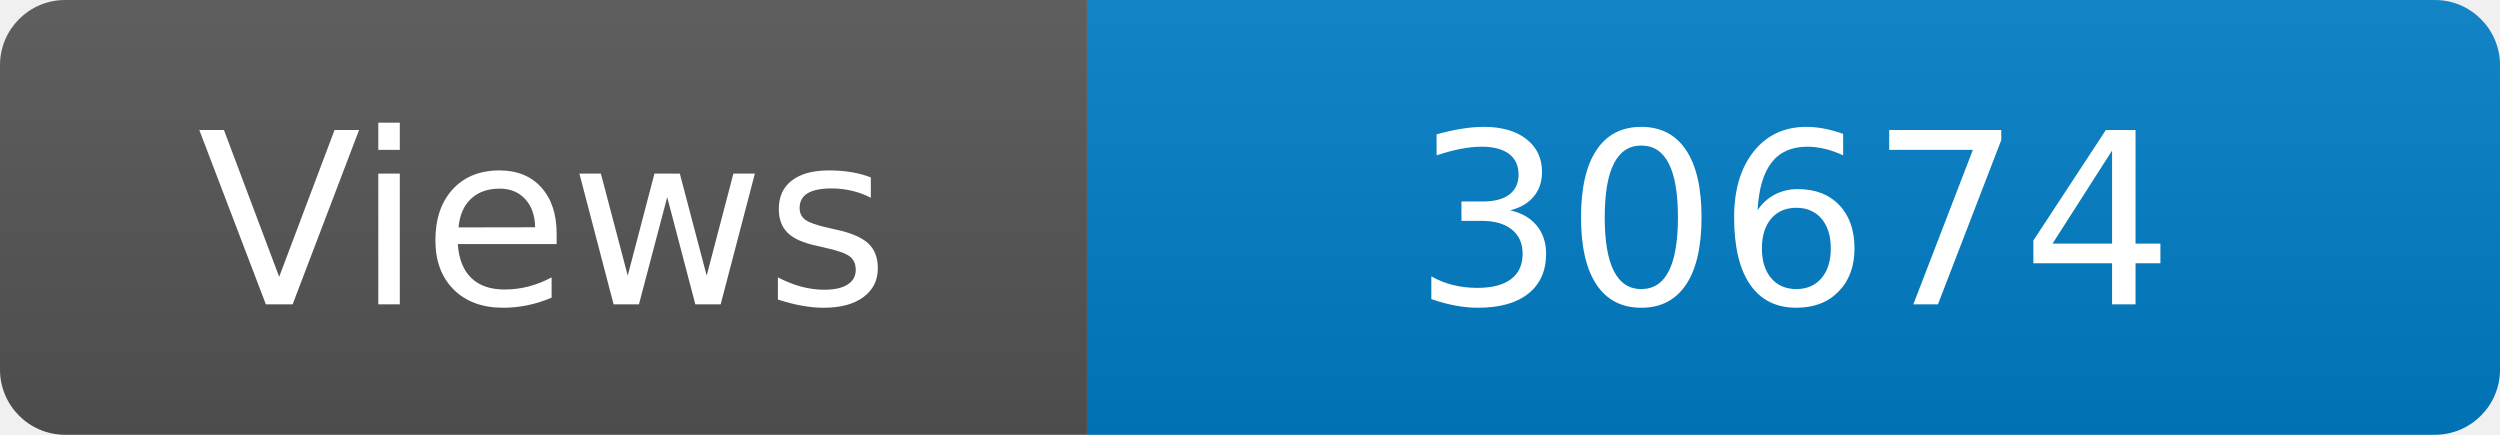
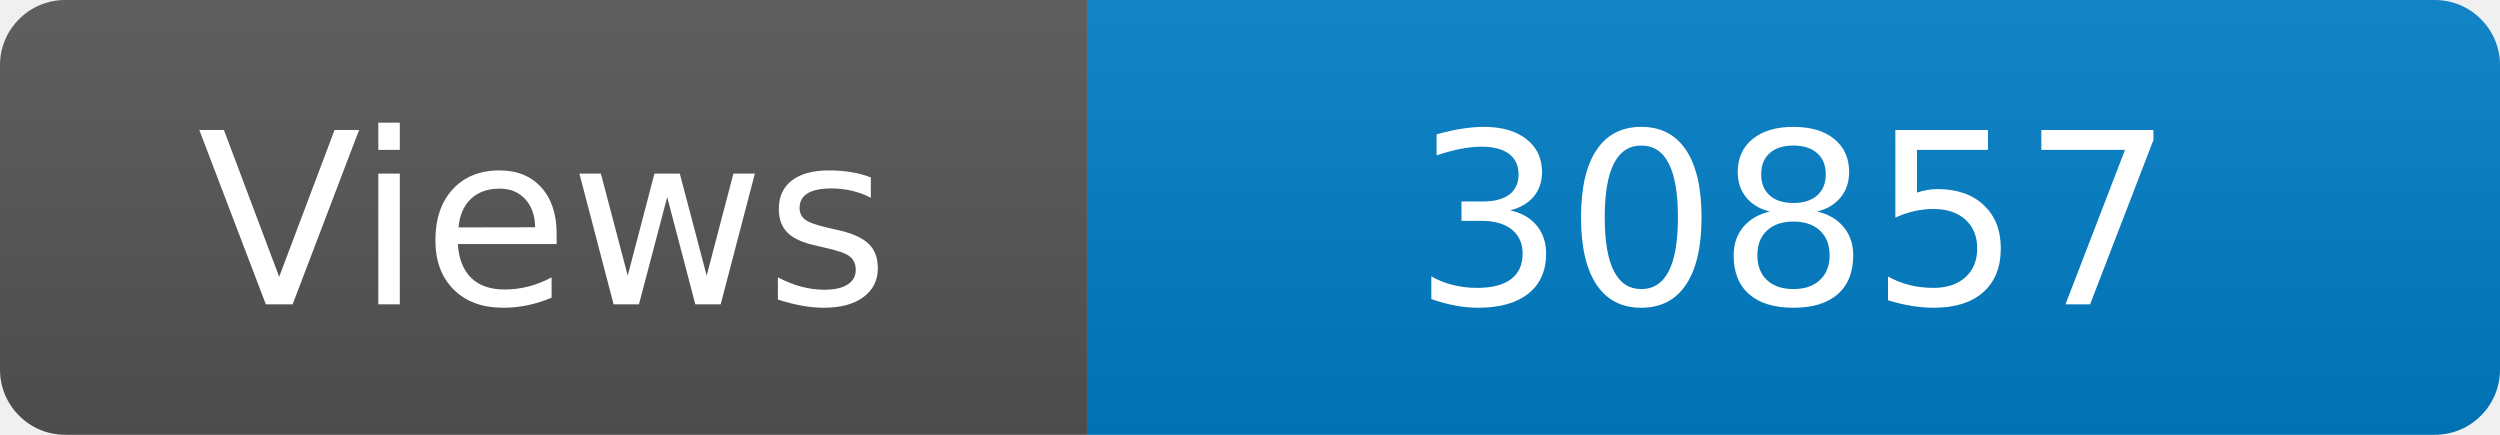
<svg xmlns="http://www.w3.org/2000/svg" width="115" height="20" role="img" aria-label="Maintained?: yes">
  <linearGradient id="s" x2="0" y2="100%">
    <stop offset="0" stop-color="#bbb" stop-opacity=".1" />
    <stop offset="1" stop-opacity=".1" />
  </linearGradient>
  <clipPath id="r">
    <rect width="115" height="20" rx="3" fill="#fff" />
  </clipPath>
  <g clip-path="url(#r)">
    <rect width="50" height="20" fill="#555" />
    <rect x="50" width="160" height="20" fill="#007ec6" />
    <rect width="115" height="20" fill="url(#s)" />
  </g>
  <g fill="#fff" text-anchor="middle" font-family="Verdana,Geneva,DejaVu Sans,sans-serif" font-size="110">
    <text x="250" y="140" transform="scale(.1)" fill="#fff">Views</text>
-     <text x="825" y="140" transform="scale(.1)" fill="#fff">30674</text>
+     <text x="825" y="140" transform="scale(.1)" fill="#fff">30857</text>
  </g>
</svg>
